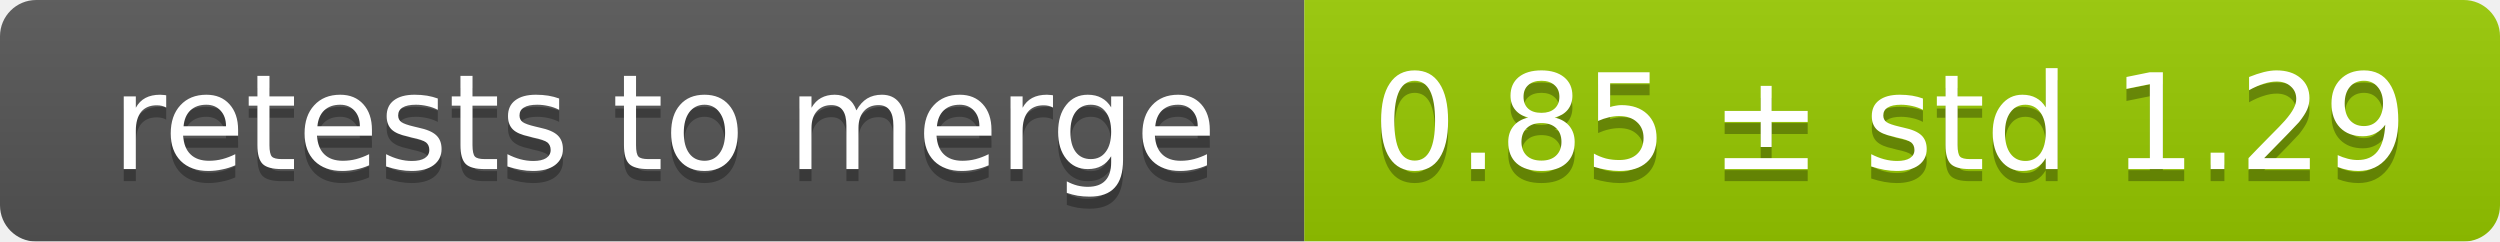
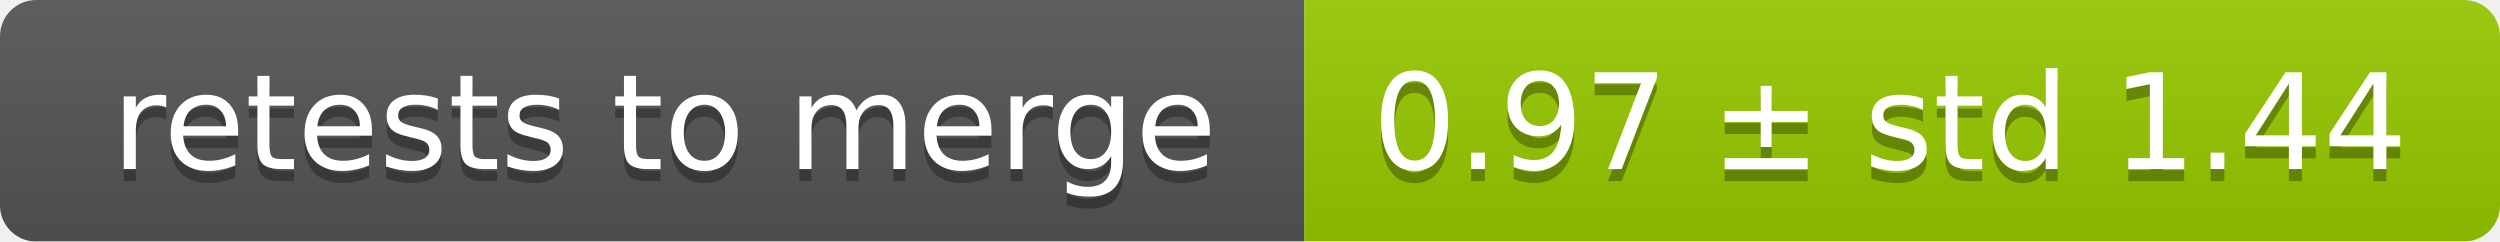
<svg xmlns="http://www.w3.org/2000/svg" width="207" height="20">
  <linearGradient id="smooth" x2="0" y2="100%">
    <stop offset="0" stop-color="#bbb" stop-opacity=".1" />
    <stop offset="1" stop-opacity=".1" />
  </linearGradient>
  <mask id="round">
    <rect width="207" height="20" rx="3" fill="#fff" />
  </mask>
  <g mask="url(#round)">
    <rect width="108" height="20" fill="#555" />
    <rect x="108" width="99" height="20" fill="#97ca00" />
    <rect width="207" height="20" fill="url(#smooth)" />
  </g>
  <g fill="#fff" text-anchor="middle" font-family="DejaVu Sans,Verdana,Geneva,sans-serif" font-size="11">
    <text x="55" y="15" fill="#010101" fill-opacity=".3">retests to merge</text>
    <text x="55" y="14">retests to merge</text>
-     <text x="156.5" y="15" fill="#010101" fill-opacity=".3">0.85 ± std 1.29</text>
-     <text x="156.5" y="14">0.85 ± std 1.29</text>
+     <text x="156.5" y="15" fill="#010101" fill-opacity=".3">0.97 ± std 1.44</text>
+     <text x="156.5" y="14">0.97 ± std 1.44</text>
  </g>
</svg>
